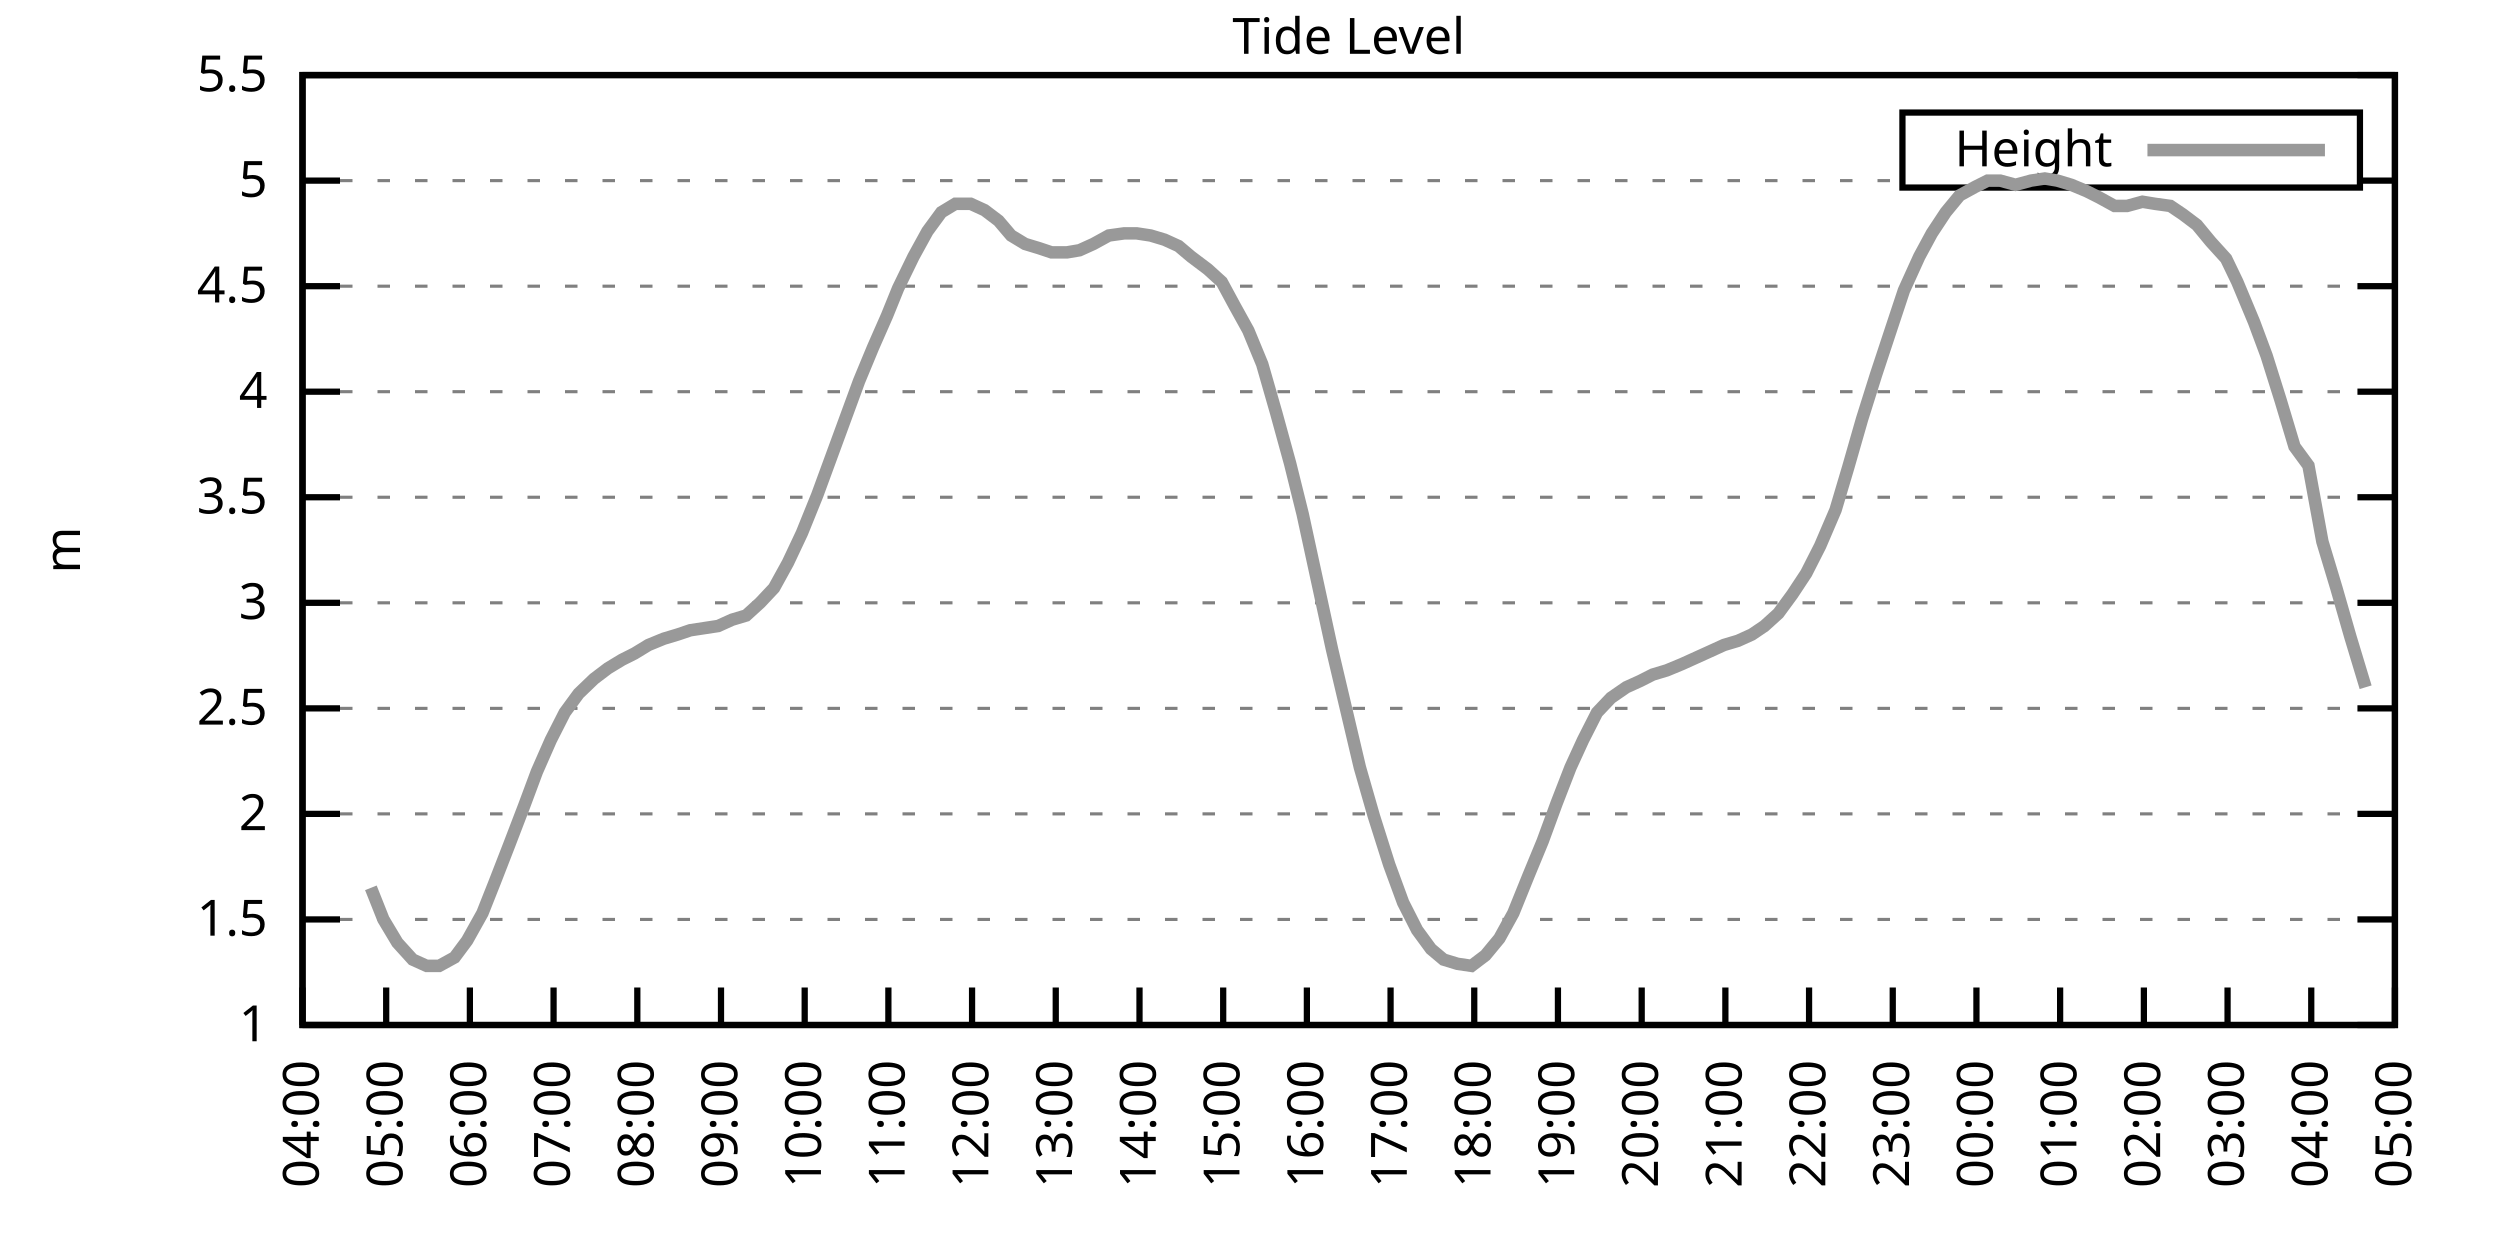
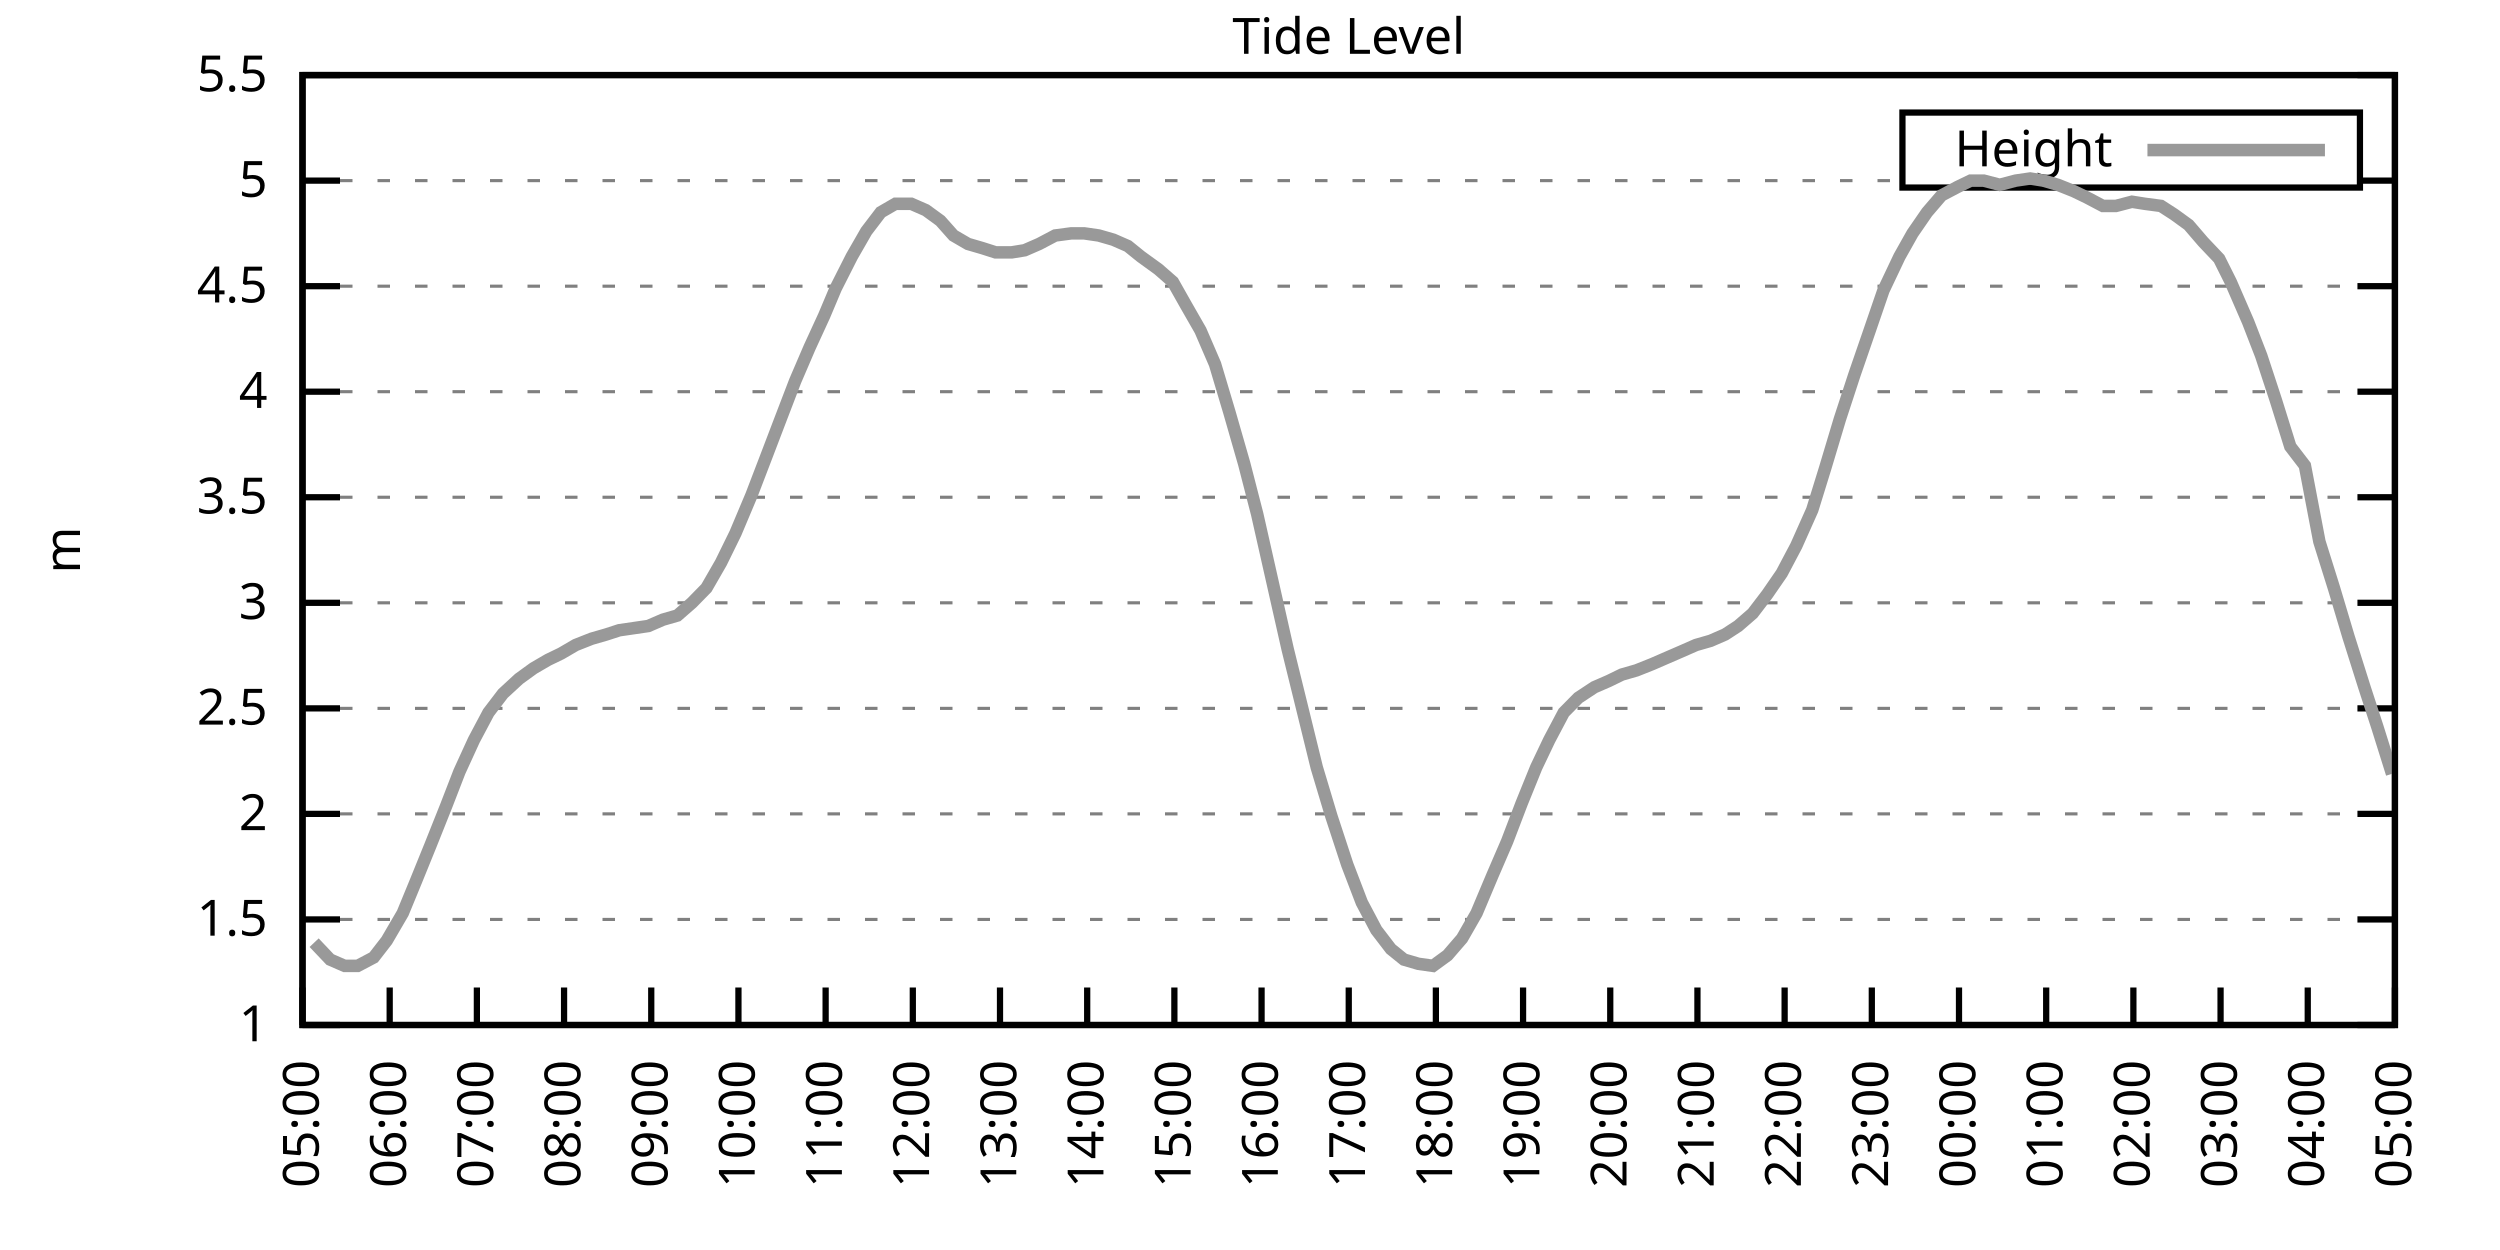
<svg xmlns="http://www.w3.org/2000/svg" xmlns:xlink="http://www.w3.org/1999/xlink" width="400" height="200" viewBox="0 0 400 200">
  <g id="gnuplot_canvas">
    <rect x="0" y="0" width="400" height="200" fill="none" />
    <defs>
      <circle id="gpDot" r="0.5" stroke-width="0.5" stroke="currentColor" />
      <path id="gpPt0" stroke-width="0.333" stroke="currentColor" d="M-1,0 h2 M0,-1 v2" />
      <path id="gpPt1" stroke-width="0.333" stroke="currentColor" d="M-1,-1 L1,1 M1,-1 L-1,1" />
      <path id="gpPt2" stroke-width="0.333" stroke="currentColor" d="M-1,0 L1,0 M0,-1 L0,1 M-1,-1 L1,1 M-1,1 L1,-1" />
      <rect id="gpPt3" stroke-width="0.333" stroke="currentColor" x="-1" y="-1" width="2" height="2" />
      <rect id="gpPt4" stroke-width="0.333" stroke="currentColor" fill="currentColor" x="-1" y="-1" width="2" height="2" />
      <circle id="gpPt5" stroke-width="0.333" stroke="currentColor" cx="0" cy="0" r="1" />
      <use xlink:href="#gpPt5" id="gpPt6" fill="currentColor" stroke="none" />
      <path id="gpPt7" stroke-width="0.333" stroke="currentColor" d="M0,-1.33 L-1.33,0.67 L1.33,0.67 z" />
      <use xlink:href="#gpPt7" id="gpPt8" fill="currentColor" stroke="none" />
      <use xlink:href="#gpPt7" id="gpPt9" stroke="currentColor" transform="rotate(180)" />
      <use xlink:href="#gpPt9" id="gpPt10" fill="currentColor" stroke="none" />
      <use xlink:href="#gpPt3" id="gpPt11" stroke="currentColor" transform="rotate(45)" />
      <use xlink:href="#gpPt11" id="gpPt12" fill="currentColor" stroke="none" />
      <path id="gpPt13" stroke-width="0.333" stroke="currentColor" d="M0,1.330 L1.265,0.411 L0.782,-1.067 L-0.782,-1.076 L-1.265,0.411 z" />
      <use xlink:href="#gpPt13" id="gpPt14" fill="currentColor" stroke="none" />
      <filter id="textbox" filterUnits="objectBoundingBox" x="0" y="0" height="1" width="1">
        <feFlood flood-color="white" flood-opacity="1" result="bgnd" />
        <feComposite in="SourceGraphic" in2="bgnd" operator="atop" />
      </filter>
      <filter id="greybox" filterUnits="objectBoundingBox" x="0" y="0" height="1" width="1">
        <feFlood flood-color="lightgrey" flood-opacity="1" result="grey" />
        <feComposite in="SourceGraphic" in2="grey" operator="atop" />
      </filter>
    </defs>
    <g fill="none" color="white" stroke="currentColor" stroke-width="1.00" stroke-linecap="butt" stroke-linejoin="miter">
</g>
    <g fill="none" color="black" stroke="currentColor" stroke-width="1.00" stroke-linecap="butt" stroke-linejoin="miter">
      <g stroke="none" shape-rendering="crispEdges">
        <polygon fill="rgb(255, 255, 255)" points="48.40,164.00 383.18,164.00 383.18,12.02 48.40,12.02 " />
      </g>
    </g>
    <g fill="none" color="black" stroke="currentColor" stroke-width="1.00" stroke-linecap="butt" stroke-linejoin="miter">
</g>
    <g fill="none" color="black" stroke="black" stroke-width="0.50" stroke-linecap="butt" stroke-linejoin="miter">
</g>
    <g fill="none" color="gray" stroke="currentColor" stroke-width="0.50" stroke-linecap="butt" stroke-linejoin="miter">
      <path stroke="gray" stroke-dasharray="2,4" class="gridline" d="M48.40,164.00 L383.19,164.00  " />
    </g>
    <g fill="none" color="gray" stroke="gray" stroke-width="1.00" stroke-linecap="butt" stroke-linejoin="miter">
</g>
    <g fill="none" color="black" stroke="currentColor" stroke-width="1.00" stroke-linecap="butt" stroke-linejoin="miter">
      <path stroke="black" d="M48.40,164.00 L54.40,164.00 M383.19,164.00 L377.19,164.00  " />
      <g transform="translate(42.80,166.60)" stroke="none" fill="black" font-family="Sans" font-size="8.00" text-anchor="end">
        <text>
          <tspan font-family="Sans"> 1</tspan>
        </text>
      </g>
    </g>
    <g fill="none" color="black" stroke="currentColor" stroke-width="1.00" stroke-linecap="butt" stroke-linejoin="miter">
</g>
    <g fill="none" color="black" stroke="black" stroke-width="0.50" stroke-linecap="butt" stroke-linejoin="miter">
</g>
    <g fill="none" color="gray" stroke="currentColor" stroke-width="0.50" stroke-linecap="butt" stroke-linejoin="miter">
      <path stroke="gray" stroke-dasharray="2,4" class="gridline" d="M48.40,147.11 L383.19,147.11  " />
    </g>
    <g fill="none" color="gray" stroke="gray" stroke-width="1.00" stroke-linecap="butt" stroke-linejoin="miter">
</g>
    <g fill="none" color="black" stroke="currentColor" stroke-width="1.00" stroke-linecap="butt" stroke-linejoin="miter">
      <path stroke="black" d="M48.40,147.11 L54.40,147.11 M383.19,147.11 L377.19,147.11  " />
      <g transform="translate(42.80,149.71)" stroke="none" fill="black" font-family="Sans" font-size="8.00" text-anchor="end">
        <text>
          <tspan font-family="Sans"> 1.5</tspan>
        </text>
      </g>
    </g>
    <g fill="none" color="black" stroke="currentColor" stroke-width="1.00" stroke-linecap="butt" stroke-linejoin="miter">
</g>
    <g fill="none" color="black" stroke="black" stroke-width="0.50" stroke-linecap="butt" stroke-linejoin="miter">
</g>
    <g fill="none" color="gray" stroke="currentColor" stroke-width="0.50" stroke-linecap="butt" stroke-linejoin="miter">
      <path stroke="gray" stroke-dasharray="2,4" class="gridline" d="M48.40,130.22 L383.19,130.22  " />
    </g>
    <g fill="none" color="gray" stroke="gray" stroke-width="1.00" stroke-linecap="butt" stroke-linejoin="miter">
</g>
    <g fill="none" color="black" stroke="currentColor" stroke-width="1.00" stroke-linecap="butt" stroke-linejoin="miter">
      <path stroke="black" d="M48.40,130.22 L54.40,130.22 M383.19,130.22 L377.19,130.22  " />
      <g transform="translate(42.80,132.82)" stroke="none" fill="black" font-family="Sans" font-size="8.00" text-anchor="end">
        <text>
          <tspan font-family="Sans"> 2</tspan>
        </text>
      </g>
    </g>
    <g fill="none" color="black" stroke="currentColor" stroke-width="1.00" stroke-linecap="butt" stroke-linejoin="miter">
</g>
    <g fill="none" color="black" stroke="black" stroke-width="0.50" stroke-linecap="butt" stroke-linejoin="miter">
</g>
    <g fill="none" color="gray" stroke="currentColor" stroke-width="0.50" stroke-linecap="butt" stroke-linejoin="miter">
      <path stroke="gray" stroke-dasharray="2,4" class="gridline" d="M48.40,113.34 L383.19,113.34  " />
    </g>
    <g fill="none" color="gray" stroke="gray" stroke-width="1.00" stroke-linecap="butt" stroke-linejoin="miter">
</g>
    <g fill="none" color="black" stroke="currentColor" stroke-width="1.00" stroke-linecap="butt" stroke-linejoin="miter">
      <path stroke="black" d="M48.40,113.34 L54.40,113.34 M383.19,113.34 L377.19,113.34  " />
      <g transform="translate(42.80,115.94)" stroke="none" fill="black" font-family="Sans" font-size="8.00" text-anchor="end">
        <text>
          <tspan font-family="Sans"> 2.5</tspan>
        </text>
      </g>
    </g>
    <g fill="none" color="black" stroke="currentColor" stroke-width="1.00" stroke-linecap="butt" stroke-linejoin="miter">
</g>
    <g fill="none" color="black" stroke="black" stroke-width="0.50" stroke-linecap="butt" stroke-linejoin="miter">
</g>
    <g fill="none" color="gray" stroke="currentColor" stroke-width="0.50" stroke-linecap="butt" stroke-linejoin="miter">
      <path stroke="gray" stroke-dasharray="2,4" class="gridline" d="M48.40,96.45 L383.19,96.45  " />
    </g>
    <g fill="none" color="gray" stroke="gray" stroke-width="1.00" stroke-linecap="butt" stroke-linejoin="miter">
</g>
    <g fill="none" color="black" stroke="currentColor" stroke-width="1.00" stroke-linecap="butt" stroke-linejoin="miter">
      <path stroke="black" d="M48.40,96.45 L54.40,96.45 M383.19,96.45 L377.19,96.45  " />
      <g transform="translate(42.80,99.05)" stroke="none" fill="black" font-family="Sans" font-size="8.00" text-anchor="end">
        <text>
          <tspan font-family="Sans"> 3</tspan>
        </text>
      </g>
    </g>
    <g fill="none" color="black" stroke="currentColor" stroke-width="1.00" stroke-linecap="butt" stroke-linejoin="miter">
</g>
    <g fill="none" color="black" stroke="black" stroke-width="0.50" stroke-linecap="butt" stroke-linejoin="miter">
</g>
    <g fill="none" color="gray" stroke="currentColor" stroke-width="0.50" stroke-linecap="butt" stroke-linejoin="miter">
      <path stroke="gray" stroke-dasharray="2,4" class="gridline" d="M48.40,79.56 L383.19,79.56  " />
    </g>
    <g fill="none" color="gray" stroke="gray" stroke-width="1.00" stroke-linecap="butt" stroke-linejoin="miter">
</g>
    <g fill="none" color="black" stroke="currentColor" stroke-width="1.00" stroke-linecap="butt" stroke-linejoin="miter">
      <path stroke="black" d="M48.40,79.56 L54.40,79.56 M383.19,79.56 L377.19,79.56  " />
      <g transform="translate(42.80,82.16)" stroke="none" fill="black" font-family="Sans" font-size="8.00" text-anchor="end">
        <text>
          <tspan font-family="Sans"> 3.5</tspan>
        </text>
      </g>
    </g>
    <g fill="none" color="black" stroke="currentColor" stroke-width="1.00" stroke-linecap="butt" stroke-linejoin="miter">
</g>
    <g fill="none" color="black" stroke="black" stroke-width="0.50" stroke-linecap="butt" stroke-linejoin="miter">
</g>
    <g fill="none" color="gray" stroke="currentColor" stroke-width="0.50" stroke-linecap="butt" stroke-linejoin="miter">
      <path stroke="gray" stroke-dasharray="2,4" class="gridline" d="M48.40,62.67 L383.19,62.67  " />
    </g>
    <g fill="none" color="gray" stroke="gray" stroke-width="1.00" stroke-linecap="butt" stroke-linejoin="miter">
</g>
    <g fill="none" color="black" stroke="currentColor" stroke-width="1.00" stroke-linecap="butt" stroke-linejoin="miter">
      <path stroke="black" d="M48.40,62.67 L54.40,62.67 M383.19,62.67 L377.19,62.67  " />
      <g transform="translate(42.80,65.27)" stroke="none" fill="black" font-family="Sans" font-size="8.00" text-anchor="end">
        <text>
          <tspan font-family="Sans"> 4</tspan>
        </text>
      </g>
    </g>
    <g fill="none" color="black" stroke="currentColor" stroke-width="1.00" stroke-linecap="butt" stroke-linejoin="miter">
</g>
    <g fill="none" color="black" stroke="black" stroke-width="0.50" stroke-linecap="butt" stroke-linejoin="miter">
</g>
    <g fill="none" color="gray" stroke="currentColor" stroke-width="0.50" stroke-linecap="butt" stroke-linejoin="miter">
      <path stroke="gray" stroke-dasharray="2,4" class="gridline" d="M48.40,45.79 L383.19,45.79  " />
    </g>
    <g fill="none" color="gray" stroke="gray" stroke-width="1.00" stroke-linecap="butt" stroke-linejoin="miter">
</g>
    <g fill="none" color="black" stroke="currentColor" stroke-width="1.00" stroke-linecap="butt" stroke-linejoin="miter">
      <path stroke="black" d="M48.40,45.79 L54.40,45.79 M383.19,45.79 L377.19,45.79  " />
      <g transform="translate(42.80,48.39)" stroke="none" fill="black" font-family="Sans" font-size="8.00" text-anchor="end">
        <text>
          <tspan font-family="Sans"> 4.5</tspan>
        </text>
      </g>
    </g>
    <g fill="none" color="black" stroke="currentColor" stroke-width="1.00" stroke-linecap="butt" stroke-linejoin="miter">
</g>
    <g fill="none" color="black" stroke="black" stroke-width="0.50" stroke-linecap="butt" stroke-linejoin="miter">
</g>
    <g fill="none" color="gray" stroke="currentColor" stroke-width="0.50" stroke-linecap="butt" stroke-linejoin="miter">
      <path stroke="gray" stroke-dasharray="2,4" class="gridline" d="M48.40,28.90 L304.39,28.90 M377.59,28.90 L383.19,28.90  " />
    </g>
    <g fill="none" color="gray" stroke="gray" stroke-width="1.00" stroke-linecap="butt" stroke-linejoin="miter">
</g>
    <g fill="none" color="black" stroke="currentColor" stroke-width="1.00" stroke-linecap="butt" stroke-linejoin="miter">
      <path stroke="black" d="M48.40,28.90 L54.40,28.90 M383.19,28.90 L377.19,28.90  " />
      <g transform="translate(42.80,31.50)" stroke="none" fill="black" font-family="Sans" font-size="8.00" text-anchor="end">
        <text>
          <tspan font-family="Sans"> 5</tspan>
        </text>
      </g>
    </g>
    <g fill="none" color="black" stroke="currentColor" stroke-width="1.00" stroke-linecap="butt" stroke-linejoin="miter">
</g>
    <g fill="none" color="black" stroke="black" stroke-width="0.50" stroke-linecap="butt" stroke-linejoin="miter">
</g>
    <g fill="none" color="gray" stroke="currentColor" stroke-width="0.50" stroke-linecap="butt" stroke-linejoin="miter">
      <path stroke="gray" stroke-dasharray="2,4" class="gridline" d="M48.40,12.01 L383.19,12.01  " />
    </g>
    <g fill="none" color="gray" stroke="gray" stroke-width="1.00" stroke-linecap="butt" stroke-linejoin="miter">
</g>
    <g fill="none" color="black" stroke="currentColor" stroke-width="1.00" stroke-linecap="butt" stroke-linejoin="miter">
      <path stroke="black" d="M48.40,12.01 L54.40,12.01 M383.19,12.01 L377.19,12.01  " />
      <g transform="translate(42.80,14.61)" stroke="none" fill="black" font-family="Sans" font-size="8.00" text-anchor="end">
        <text>
          <tspan font-family="Sans"> 5.5</tspan>
        </text>
      </g>
    </g>
    <g fill="none" color="black" stroke="currentColor" stroke-width="1.00" stroke-linecap="butt" stroke-linejoin="miter">
      <path stroke="black" d="M48.40,164.00 L48.40,158.00  " />
      <g transform="translate(51.00,169.60) rotate(270.00)" stroke="none" fill="black" font-family="Sans" font-size="8.00" text-anchor="end">
        <text>
-           <tspan font-family="Sans">04:00</tspan>
-         </text>
-       </g>
-     </g>
-     <g fill="none" color="black" stroke="currentColor" stroke-width="1.00" stroke-linecap="butt" stroke-linejoin="miter">
-       <path stroke="black" d="M61.79,164.00 L61.79,158.00  " />
-       <g transform="translate(64.39,169.60) rotate(270.00)" stroke="none" fill="black" font-family="Sans" font-size="8.00" text-anchor="end">
-         <text>
          <tspan font-family="Sans">05:00</tspan>
        </text>
      </g>
    </g>
    <g fill="none" color="black" stroke="currentColor" stroke-width="1.00" stroke-linecap="butt" stroke-linejoin="miter">
-       <path stroke="black" d="M75.18,164.00 L75.18,158.00  " />
-       <g transform="translate(77.78,169.60) rotate(270.00)" stroke="none" fill="black" font-family="Sans" font-size="8.00" text-anchor="end">
+       <path stroke="black" d="M62.35,164.00 L62.35,158.00  " />
+       <g transform="translate(64.95,169.60) rotate(270.00)" stroke="none" fill="black" font-family="Sans" font-size="8.00" text-anchor="end">
        <text>
          <tspan font-family="Sans">06:00</tspan>
        </text>
      </g>
    </g>
    <g fill="none" color="black" stroke="currentColor" stroke-width="1.00" stroke-linecap="butt" stroke-linejoin="miter">
-       <path stroke="black" d="M88.57,164.00 L88.57,158.00  " />
-       <g transform="translate(91.17,169.60) rotate(270.00)" stroke="none" fill="black" font-family="Sans" font-size="8.00" text-anchor="end">
+       <path stroke="black" d="M76.30,164.00 L76.30,158.00  " />
+       <g transform="translate(78.90,169.60) rotate(270.00)" stroke="none" fill="black" font-family="Sans" font-size="8.00" text-anchor="end">
        <text>
          <tspan font-family="Sans">07:00</tspan>
        </text>
      </g>
    </g>
    <g fill="none" color="black" stroke="currentColor" stroke-width="1.00" stroke-linecap="butt" stroke-linejoin="miter">
-       <path stroke="black" d="M101.97,164.00 L101.97,158.00  " />
-       <g transform="translate(104.57,169.60) rotate(270.00)" stroke="none" fill="black" font-family="Sans" font-size="8.00" text-anchor="end">
+       <path stroke="black" d="M90.25,164.00 L90.25,158.00  " />
+       <g transform="translate(92.85,169.60) rotate(270.00)" stroke="none" fill="black" font-family="Sans" font-size="8.00" text-anchor="end">
        <text>
          <tspan font-family="Sans">08:00</tspan>
        </text>
      </g>
    </g>
    <g fill="none" color="black" stroke="currentColor" stroke-width="1.00" stroke-linecap="butt" stroke-linejoin="miter">
-       <path stroke="black" d="M115.36,164.00 L115.36,158.00  " />
-       <g transform="translate(117.96,169.60) rotate(270.00)" stroke="none" fill="black" font-family="Sans" font-size="8.00" text-anchor="end">
+       <path stroke="black" d="M104.20,164.00 L104.20,158.00  " />
+       <g transform="translate(106.80,169.60) rotate(270.00)" stroke="none" fill="black" font-family="Sans" font-size="8.00" text-anchor="end">
        <text>
          <tspan font-family="Sans">09:00</tspan>
        </text>
      </g>
    </g>
    <g fill="none" color="black" stroke="currentColor" stroke-width="1.00" stroke-linecap="butt" stroke-linejoin="miter">
-       <path stroke="black" d="M128.75,164.00 L128.75,158.00  " />
-       <g transform="translate(131.35,169.60) rotate(270.00)" stroke="none" fill="black" font-family="Sans" font-size="8.00" text-anchor="end">
+       <path stroke="black" d="M118.15,164.00 L118.15,158.00  " />
+       <g transform="translate(120.75,169.60) rotate(270.00)" stroke="none" fill="black" font-family="Sans" font-size="8.00" text-anchor="end">
        <text>
          <tspan font-family="Sans">10:00</tspan>
        </text>
      </g>
    </g>
    <g fill="none" color="black" stroke="currentColor" stroke-width="1.00" stroke-linecap="butt" stroke-linejoin="miter">
-       <path stroke="black" d="M142.14,164.00 L142.14,158.00  " />
-       <g transform="translate(144.74,169.60) rotate(270.00)" stroke="none" fill="black" font-family="Sans" font-size="8.00" text-anchor="end">
+       <path stroke="black" d="M132.10,164.00 L132.10,158.00  " />
+       <g transform="translate(134.70,169.60) rotate(270.00)" stroke="none" fill="black" font-family="Sans" font-size="8.00" text-anchor="end">
        <text>
          <tspan font-family="Sans">11:00</tspan>
        </text>
      </g>
    </g>
    <g fill="none" color="black" stroke="currentColor" stroke-width="1.00" stroke-linecap="butt" stroke-linejoin="miter">
-       <path stroke="black" d="M155.53,164.00 L155.53,158.00  " />
-       <g transform="translate(158.13,169.60) rotate(270.00)" stroke="none" fill="black" font-family="Sans" font-size="8.00" text-anchor="end">
+       <path stroke="black" d="M146.05,164.00 L146.05,158.00  " />
+       <g transform="translate(148.65,169.60) rotate(270.00)" stroke="none" fill="black" font-family="Sans" font-size="8.00" text-anchor="end">
        <text>
          <tspan font-family="Sans">12:00</tspan>
        </text>
      </g>
    </g>
    <g fill="none" color="black" stroke="currentColor" stroke-width="1.00" stroke-linecap="butt" stroke-linejoin="miter">
-       <path stroke="black" d="M168.92,164.00 L168.92,158.00  " />
-       <g transform="translate(171.52,169.60) rotate(270.00)" stroke="none" fill="black" font-family="Sans" font-size="8.00" text-anchor="end">
+       <path stroke="black" d="M160.00,164.00 L160.00,158.00  " />
+       <g transform="translate(162.60,169.60) rotate(270.00)" stroke="none" fill="black" font-family="Sans" font-size="8.00" text-anchor="end">
        <text>
          <tspan font-family="Sans">13:00</tspan>
        </text>
      </g>
    </g>
    <g fill="none" color="black" stroke="currentColor" stroke-width="1.00" stroke-linecap="butt" stroke-linejoin="miter">
-       <path stroke="black" d="M182.32,164.00 L182.32,158.00  " />
-       <g transform="translate(184.92,169.60) rotate(270.00)" stroke="none" fill="black" font-family="Sans" font-size="8.00" text-anchor="end">
+       <path stroke="black" d="M173.95,164.00 L173.95,158.00  " />
+       <g transform="translate(176.55,169.60) rotate(270.00)" stroke="none" fill="black" font-family="Sans" font-size="8.00" text-anchor="end">
        <text>
          <tspan font-family="Sans">14:00</tspan>
        </text>
      </g>
    </g>
    <g fill="none" color="black" stroke="currentColor" stroke-width="1.00" stroke-linecap="butt" stroke-linejoin="miter">
-       <path stroke="black" d="M195.71,164.00 L195.71,158.00  " />
-       <g transform="translate(198.31,169.60) rotate(270.00)" stroke="none" fill="black" font-family="Sans" font-size="8.00" text-anchor="end">
+       <path stroke="black" d="M187.90,164.00 L187.90,158.00  " />
+       <g transform="translate(190.50,169.60) rotate(270.00)" stroke="none" fill="black" font-family="Sans" font-size="8.00" text-anchor="end">
        <text>
          <tspan font-family="Sans">15:00</tspan>
        </text>
      </g>
    </g>
    <g fill="none" color="black" stroke="currentColor" stroke-width="1.00" stroke-linecap="butt" stroke-linejoin="miter">
-       <path stroke="black" d="M209.10,164.00 L209.10,158.00  " />
-       <g transform="translate(211.70,169.60) rotate(270.00)" stroke="none" fill="black" font-family="Sans" font-size="8.00" text-anchor="end">
+       <path stroke="black" d="M201.85,164.00 L201.85,158.00  " />
+       <g transform="translate(204.45,169.60) rotate(270.00)" stroke="none" fill="black" font-family="Sans" font-size="8.00" text-anchor="end">
        <text>
          <tspan font-family="Sans">16:00</tspan>
        </text>
      </g>
    </g>
    <g fill="none" color="black" stroke="currentColor" stroke-width="1.00" stroke-linecap="butt" stroke-linejoin="miter">
-       <path stroke="black" d="M222.49,164.00 L222.49,158.00  " />
-       <g transform="translate(225.09,169.60) rotate(270.00)" stroke="none" fill="black" font-family="Sans" font-size="8.00" text-anchor="end">
+       <path stroke="black" d="M215.80,164.00 L215.80,158.00  " />
+       <g transform="translate(218.40,169.60) rotate(270.00)" stroke="none" fill="black" font-family="Sans" font-size="8.00" text-anchor="end">
        <text>
          <tspan font-family="Sans">17:00</tspan>
        </text>
      </g>
    </g>
    <g fill="none" color="black" stroke="currentColor" stroke-width="1.00" stroke-linecap="butt" stroke-linejoin="miter">
-       <path stroke="black" d="M235.88,164.00 L235.88,158.00  " />
-       <g transform="translate(238.48,169.60) rotate(270.00)" stroke="none" fill="black" font-family="Sans" font-size="8.00" text-anchor="end">
+       <path stroke="black" d="M229.74,164.00 L229.74,158.00  " />
+       <g transform="translate(232.34,169.60) rotate(270.00)" stroke="none" fill="black" font-family="Sans" font-size="8.00" text-anchor="end">
        <text>
          <tspan font-family="Sans">18:00</tspan>
        </text>
      </g>
    </g>
    <g fill="none" color="black" stroke="currentColor" stroke-width="1.00" stroke-linecap="butt" stroke-linejoin="miter">
-       <path stroke="black" d="M249.27,164.00 L249.27,158.00  " />
-       <g transform="translate(251.87,169.60) rotate(270.00)" stroke="none" fill="black" font-family="Sans" font-size="8.00" text-anchor="end">
+       <path stroke="black" d="M243.69,164.00 L243.69,158.00  " />
+       <g transform="translate(246.29,169.60) rotate(270.00)" stroke="none" fill="black" font-family="Sans" font-size="8.00" text-anchor="end">
        <text>
          <tspan font-family="Sans">19:00</tspan>
        </text>
      </g>
    </g>
    <g fill="none" color="black" stroke="currentColor" stroke-width="1.00" stroke-linecap="butt" stroke-linejoin="miter">
-       <path stroke="black" d="M262.67,164.00 L262.67,158.00  " />
-       <g transform="translate(265.27,169.60) rotate(270.00)" stroke="none" fill="black" font-family="Sans" font-size="8.00" text-anchor="end">
+       <path stroke="black" d="M257.64,164.00 L257.64,158.00  " />
+       <g transform="translate(260.24,169.60) rotate(270.00)" stroke="none" fill="black" font-family="Sans" font-size="8.00" text-anchor="end">
        <text>
          <tspan font-family="Sans">20:00</tspan>
        </text>
      </g>
    </g>
    <g fill="none" color="black" stroke="currentColor" stroke-width="1.00" stroke-linecap="butt" stroke-linejoin="miter">
-       <path stroke="black" d="M276.06,164.00 L276.06,158.00  " />
-       <g transform="translate(278.66,169.60) rotate(270.00)" stroke="none" fill="black" font-family="Sans" font-size="8.00" text-anchor="end">
+       <path stroke="black" d="M271.59,164.00 L271.59,158.00  " />
+       <g transform="translate(274.19,169.60) rotate(270.00)" stroke="none" fill="black" font-family="Sans" font-size="8.00" text-anchor="end">
        <text>
          <tspan font-family="Sans">21:00</tspan>
        </text>
      </g>
    </g>
    <g fill="none" color="black" stroke="currentColor" stroke-width="1.00" stroke-linecap="butt" stroke-linejoin="miter">
-       <path stroke="black" d="M289.45,164.00 L289.45,158.00  " />
-       <g transform="translate(292.05,169.60) rotate(270.00)" stroke="none" fill="black" font-family="Sans" font-size="8.00" text-anchor="end">
+       <path stroke="black" d="M285.54,164.00 L285.54,158.00  " />
+       <g transform="translate(288.14,169.60) rotate(270.00)" stroke="none" fill="black" font-family="Sans" font-size="8.00" text-anchor="end">
        <text>
          <tspan font-family="Sans">22:00</tspan>
        </text>
      </g>
    </g>
    <g fill="none" color="black" stroke="currentColor" stroke-width="1.00" stroke-linecap="butt" stroke-linejoin="miter">
-       <path stroke="black" d="M302.84,164.00 L302.84,158.00  " />
-       <g transform="translate(305.44,169.60) rotate(270.00)" stroke="none" fill="black" font-family="Sans" font-size="8.00" text-anchor="end">
+       <path stroke="black" d="M299.49,164.00 L299.49,158.00  " />
+       <g transform="translate(302.09,169.60) rotate(270.00)" stroke="none" fill="black" font-family="Sans" font-size="8.00" text-anchor="end">
        <text>
          <tspan font-family="Sans">23:00</tspan>
        </text>
      </g>
    </g>
    <g fill="none" color="black" stroke="currentColor" stroke-width="1.00" stroke-linecap="butt" stroke-linejoin="miter">
-       <path stroke="black" d="M316.23,164.00 L316.23,158.00  " />
-       <g transform="translate(318.83,169.60) rotate(270.00)" stroke="none" fill="black" font-family="Sans" font-size="8.00" text-anchor="end">
+       <path stroke="black" d="M313.44,164.00 L313.44,158.00  " />
+       <g transform="translate(316.04,169.60) rotate(270.00)" stroke="none" fill="black" font-family="Sans" font-size="8.00" text-anchor="end">
        <text>
          <tspan font-family="Sans">00:00</tspan>
        </text>
      </g>
    </g>
    <g fill="none" color="black" stroke="currentColor" stroke-width="1.00" stroke-linecap="butt" stroke-linejoin="miter">
-       <path stroke="black" d="M329.62,164.00 L329.62,158.00  " />
-       <g transform="translate(332.22,169.60) rotate(270.00)" stroke="none" fill="black" font-family="Sans" font-size="8.00" text-anchor="end">
+       <path stroke="black" d="M327.39,164.00 L327.39,158.00  " />
+       <g transform="translate(329.99,169.60) rotate(270.00)" stroke="none" fill="black" font-family="Sans" font-size="8.00" text-anchor="end">
        <text>
          <tspan font-family="Sans">01:00</tspan>
        </text>
      </g>
    </g>
    <g fill="none" color="black" stroke="currentColor" stroke-width="1.00" stroke-linecap="butt" stroke-linejoin="miter">
-       <path stroke="black" d="M343.02,164.00 L343.02,158.00  " />
-       <g transform="translate(345.62,169.60) rotate(270.00)" stroke="none" fill="black" font-family="Sans" font-size="8.00" text-anchor="end">
+       <path stroke="black" d="M341.34,164.00 L341.34,158.00  " />
+       <g transform="translate(343.94,169.60) rotate(270.00)" stroke="none" fill="black" font-family="Sans" font-size="8.00" text-anchor="end">
        <text>
          <tspan font-family="Sans">02:00</tspan>
        </text>
      </g>
    </g>
    <g fill="none" color="black" stroke="currentColor" stroke-width="1.00" stroke-linecap="butt" stroke-linejoin="miter">
-       <path stroke="black" d="M356.41,164.00 L356.41,158.00  " />
-       <g transform="translate(359.01,169.60) rotate(270.00)" stroke="none" fill="black" font-family="Sans" font-size="8.00" text-anchor="end">
+       <path stroke="black" d="M355.29,164.00 L355.29,158.00  " />
+       <g transform="translate(357.89,169.60) rotate(270.00)" stroke="none" fill="black" font-family="Sans" font-size="8.00" text-anchor="end">
        <text>
          <tspan font-family="Sans">03:00</tspan>
        </text>
      </g>
    </g>
    <g fill="none" color="black" stroke="currentColor" stroke-width="1.00" stroke-linecap="butt" stroke-linejoin="miter">
-       <path stroke="black" d="M369.80,164.00 L369.80,158.00  " />
-       <g transform="translate(372.40,169.60) rotate(270.00)" stroke="none" fill="black" font-family="Sans" font-size="8.00" text-anchor="end">
+       <path stroke="black" d="M369.24,164.00 L369.24,158.00  " />
+       <g transform="translate(371.84,169.60) rotate(270.00)" stroke="none" fill="black" font-family="Sans" font-size="8.00" text-anchor="end">
        <text>
          <tspan font-family="Sans">04:00</tspan>
        </text>
      </g>
    </g>
    <g fill="none" color="black" stroke="currentColor" stroke-width="1.00" stroke-linecap="butt" stroke-linejoin="miter">
      <path stroke="black" d="M383.19,164.00 L383.19,158.00  " />
      <g transform="translate(385.79,169.60) rotate(270.00)" stroke="none" fill="black" font-family="Sans" font-size="8.00" text-anchor="end">
        <text>
          <tspan font-family="Sans">05:00</tspan>
        </text>
      </g>
    </g>
    <g fill="none" color="black" stroke="currentColor" stroke-width="1.00" stroke-linecap="butt" stroke-linejoin="miter">
</g>
    <g fill="none" color="black" stroke="currentColor" stroke-width="1.00" stroke-linecap="butt" stroke-linejoin="miter">
      <path stroke="black" d="M48.40,12.01 L48.40,164.00 L383.19,164.00 L383.19,12.01 L48.40,12.01 Z  " />
    </g>
    <g fill="none" color="black" stroke="currentColor" stroke-width="1.00" stroke-linecap="butt" stroke-linejoin="miter">
</g>
    <g fill="none" color="black" stroke="currentColor" stroke-width="1.00" stroke-linecap="butt" stroke-linejoin="miter">
      <path stroke="black" d="M304.39,30.01 L304.39,18.01 L377.59,18.01 L377.59,30.01 L304.39,30.01 Z  " />
    </g>
    <g id="Tide_level_plot_1">
      <g fill="none" color="white" stroke="black" stroke-width="2.00" stroke-linecap="butt" stroke-linejoin="miter">
</g>
      <g fill="none" color="black" stroke="currentColor" stroke-width="2.00" stroke-linecap="butt" stroke-linejoin="miter">
        <g transform="translate(337.99,26.61)" stroke="none" fill="black" font-family="Sans" font-size="8.00" text-anchor="end">
          <text>
            <tspan font-family="Sans">Height</tspan>
          </text>
        </g>
      </g>
      <g fill="none" color="black" stroke="currentColor" stroke-width="2.00" stroke-linecap="butt" stroke-linejoin="miter">
-         <path stroke="rgb(153, 153, 153)" d="M343.59,24.01 L371.99,24.01 M59.34,142.05 L61.35,147.11 L63.58,150.83 L66.03,153.53 L68.26,154.54 L70.27,154.54   L72.73,153.19 L74.74,150.49 L77.19,146.10 L79.20,141.03 L81.43,135.29 L83.89,128.87 L85.90,123.47 L88.13,118.40   L90.36,114.01 L92.59,110.97 L95.05,108.61 L97.28,106.92 L99.51,105.57 L101.52,104.56 L103.75,103.20 L106.21,102.19   L108.44,101.52 L110.45,100.84 L112.68,100.50 L114.91,100.16 L117.14,99.15 L119.38,98.48 L121.61,96.45 L123.84,94.08   L126.07,90.03 L128.30,85.30 L130.76,79.22 L132.99,73.14 L135.22,67.06 L137.45,60.98 L139.69,55.58 L141.92,50.51   L143.70,46.12 L146.16,41.06 L148.39,37.00 L150.62,33.96 L152.85,32.61 L155.31,32.61 L157.54,33.63 L159.77,35.32   L161.78,37.68 L164.01,39.03 L166.25,39.71 L168.25,40.38 L170.71,40.38 L172.72,40.04 L174.95,39.03 L177.41,37.68   L179.86,37.34 L181.87,37.34 L184.10,37.68 L186.33,38.35 L188.57,39.37 L190.57,41.06 L193.25,43.08 L195.48,45.11   L197.49,48.83 L199.73,52.88 L201.96,58.28 L204.19,66.05 L206.42,74.16 L208.43,82.26 L213.12,103.88 L215.35,113.34   L217.58,122.79 L219.81,130.56 L222.27,138.33 L224.50,144.41 L226.73,148.80 L228.96,151.84 L230.97,153.53 L233.20,154.21   L235.44,154.54 L237.67,152.85 L239.90,150.15 L242.13,146.10 L244.59,140.02 L246.82,134.62 L249.05,128.54 L251.28,122.79   L253.29,118.40 L255.52,114.01 L257.76,111.65 L260.21,109.96 L262.44,108.95 L264.45,107.93 L266.68,107.26 L269.14,106.24   L271.37,105.23 L273.60,104.22 L275.83,103.20 L278.07,102.53 L280.30,101.52 L282.31,100.16 L284.54,98.14 L286.77,95.10   L289.00,91.72 L291.23,87.33 L293.69,81.59 L295.70,74.83 L297.93,67.06 L300.16,59.97 L302.39,53.22 L304.63,46.46   L307.08,41.06 L309.09,37.34 L311.32,33.96 L313.55,31.26 L316.01,29.91 L318.02,28.90 L320.03,28.90 L322.48,29.57   L324.94,28.90 L327.17,28.56 L329.18,28.90 L331.41,29.57 L333.86,30.59 L335.87,31.60 L338.33,32.95 L340.34,32.95   L342.79,32.28 L344.80,32.61 L347.26,32.95 L349.26,34.30 L351.50,35.99 L353.73,38.69 L356.18,41.39 L357.97,45.11   L360.65,51.53 L362.66,56.93 L364.89,64.02 L367.12,71.45 L369.35,74.49 L371.58,86.65 L373.82,94.08 L376.05,101.85   L378.50,109.96  " />
+         <path stroke="rgb(153, 153, 153)" d="M343.59,24.01 L371.99,24.01 M50.26,150.83 L52.82,153.53 L55.14,154.54 L57.23,154.54 L59.79,153.19 L61.88,150.49   L64.44,146.10 L66.53,141.03 L68.86,135.29 L71.42,128.87 L73.51,123.47 L75.83,118.40 L78.16,114.01 L80.48,110.97   L83.04,108.61 L85.37,106.92 L87.69,105.57 L89.78,104.56 L92.11,103.20 L94.67,102.19 L96.99,101.52 L99.08,100.84   L101.41,100.50 L103.73,100.16 L106.06,99.15 L108.38,98.48 L110.71,96.45 L113.03,94.08 L115.36,90.03 L117.68,85.30   L120.24,79.22 L122.57,73.14 L124.89,67.06 L127.22,60.98 L129.54,55.58 L131.87,50.51 L133.72,46.12 L136.28,41.06   L138.61,37.00 L140.93,33.96 L143.26,32.61 L145.81,32.61 L148.14,33.63 L150.46,35.32 L152.56,37.68 L154.88,39.03   L157.21,39.71 L159.30,40.38 L161.86,40.38 L163.95,40.04 L166.27,39.03 L168.83,37.68 L171.39,37.34 L173.48,37.34   L175.81,37.68 L178.13,38.35 L180.46,39.37 L182.55,41.06 L185.34,43.08 L187.66,45.11 L189.76,48.83 L192.08,52.88   L194.41,58.28 L196.73,66.05 L199.06,74.16 L201.15,82.26 L206.03,103.88 L208.36,113.34 L210.68,122.79 L213.01,130.56   L215.56,138.33 L217.89,144.41 L220.21,148.80 L222.54,151.84 L224.63,153.53 L226.95,154.21 L229.28,154.54 L231.60,152.85   L233.93,150.15 L236.25,146.10 L238.81,140.02 L241.14,134.62 L243.46,128.54 L245.79,122.79 L247.88,118.40 L250.20,114.01   L252.53,111.65 L255.09,109.96 L257.41,108.95 L259.50,107.93 L261.83,107.26 L264.39,106.24 L266.71,105.23 L269.04,104.22   L271.36,103.20 L273.69,102.53 L276.01,101.52 L278.10,100.16 L280.43,98.14 L282.75,95.10 L285.08,91.72 L287.40,87.33   L289.96,81.59 L292.05,74.83 L294.38,67.06 L296.70,59.97 L299.03,53.22 L301.35,46.46 L303.91,41.06 L306.00,37.34   L308.33,33.96 L310.65,31.26 L313.21,29.91 L315.30,28.90 L317.39,28.90 L319.95,29.57 L322.51,28.90 L324.83,28.56   L326.93,28.90 L329.25,29.57 L331.81,30.59 L333.90,31.60 L336.46,32.95 L338.55,32.95 L341.11,32.28 L343.20,32.61   L345.76,32.95 L347.85,34.30 L350.18,35.99 L352.50,38.69 L355.06,41.39 L356.92,45.11 L359.71,51.53 L361.80,56.93   L364.13,64.02 L366.45,71.45 L368.78,74.49 L371.10,86.65 L373.43,94.08 L375.75,101.85 L378.31,109.96 L380.40,116.38   L382.73,123.81  " />
      </g>
    </g>
    <g fill="none" color="black" stroke="currentColor" stroke-width="2.00" stroke-linecap="butt" stroke-linejoin="miter">
</g>
    <g fill="none" color="black" stroke="black" stroke-width="1.00" stroke-linecap="butt" stroke-linejoin="miter">
</g>
    <g fill="none" color="black" stroke="currentColor" stroke-width="1.00" stroke-linecap="butt" stroke-linejoin="miter">
      <path stroke="black" d="M48.40,12.01 L48.40,164.00 L383.19,164.00 L383.19,12.01 L48.40,12.01 Z  " />
      <g transform="translate(12.80,88.01) rotate(270.00)" stroke="none" fill="black" font-family="Sans" font-size="8.00" text-anchor="middle">
        <text>
          <tspan font-family="Sans">m</tspan>
        </text>
      </g>
    </g>
    <g fill="none" color="black" stroke="currentColor" stroke-width="1.00" stroke-linecap="butt" stroke-linejoin="miter">
</g>
    <g fill="none" color="black" stroke="currentColor" stroke-width="1.00" stroke-linecap="butt" stroke-linejoin="miter">
      <g transform="translate(215.79,8.61)" stroke="none" fill="black" font-family="Sans" font-size="8.00" text-anchor="middle">
        <text>
          <tspan font-family="Sans">Tide Level</tspan>
        </text>
      </g>
    </g>
    <g fill="none" color="black" stroke="currentColor" stroke-width="1.00" stroke-linecap="butt" stroke-linejoin="miter">
</g>
  </g>
</svg>
